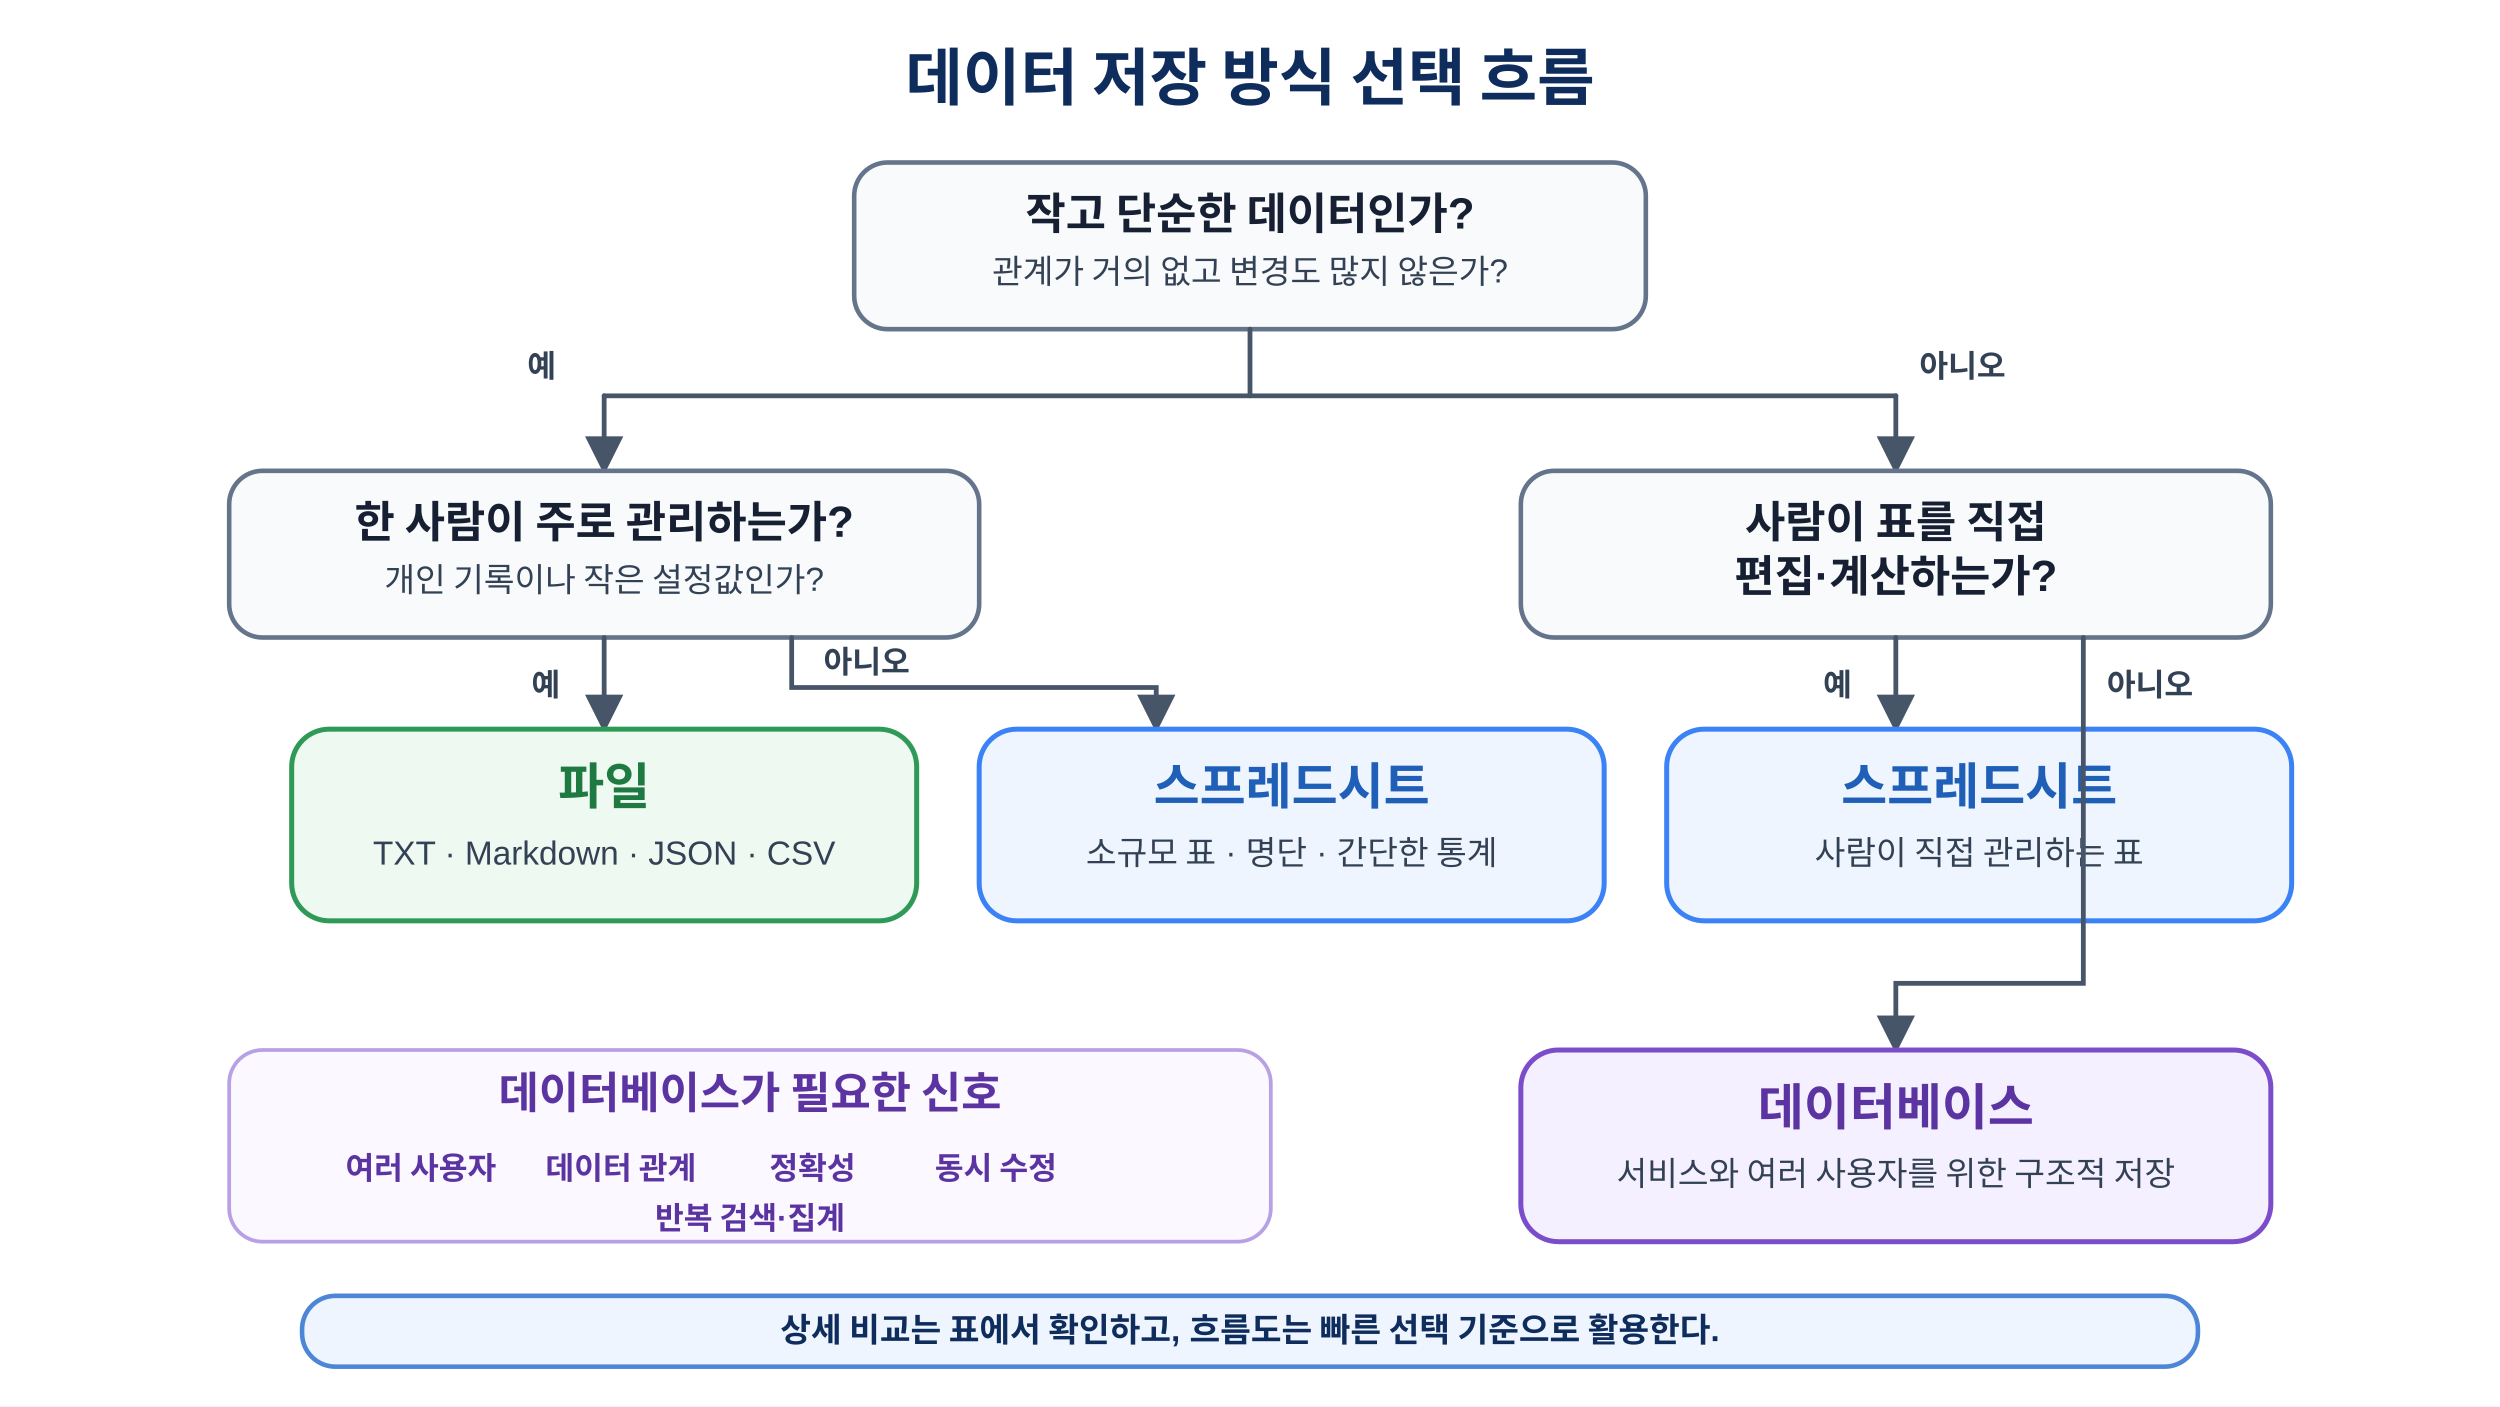
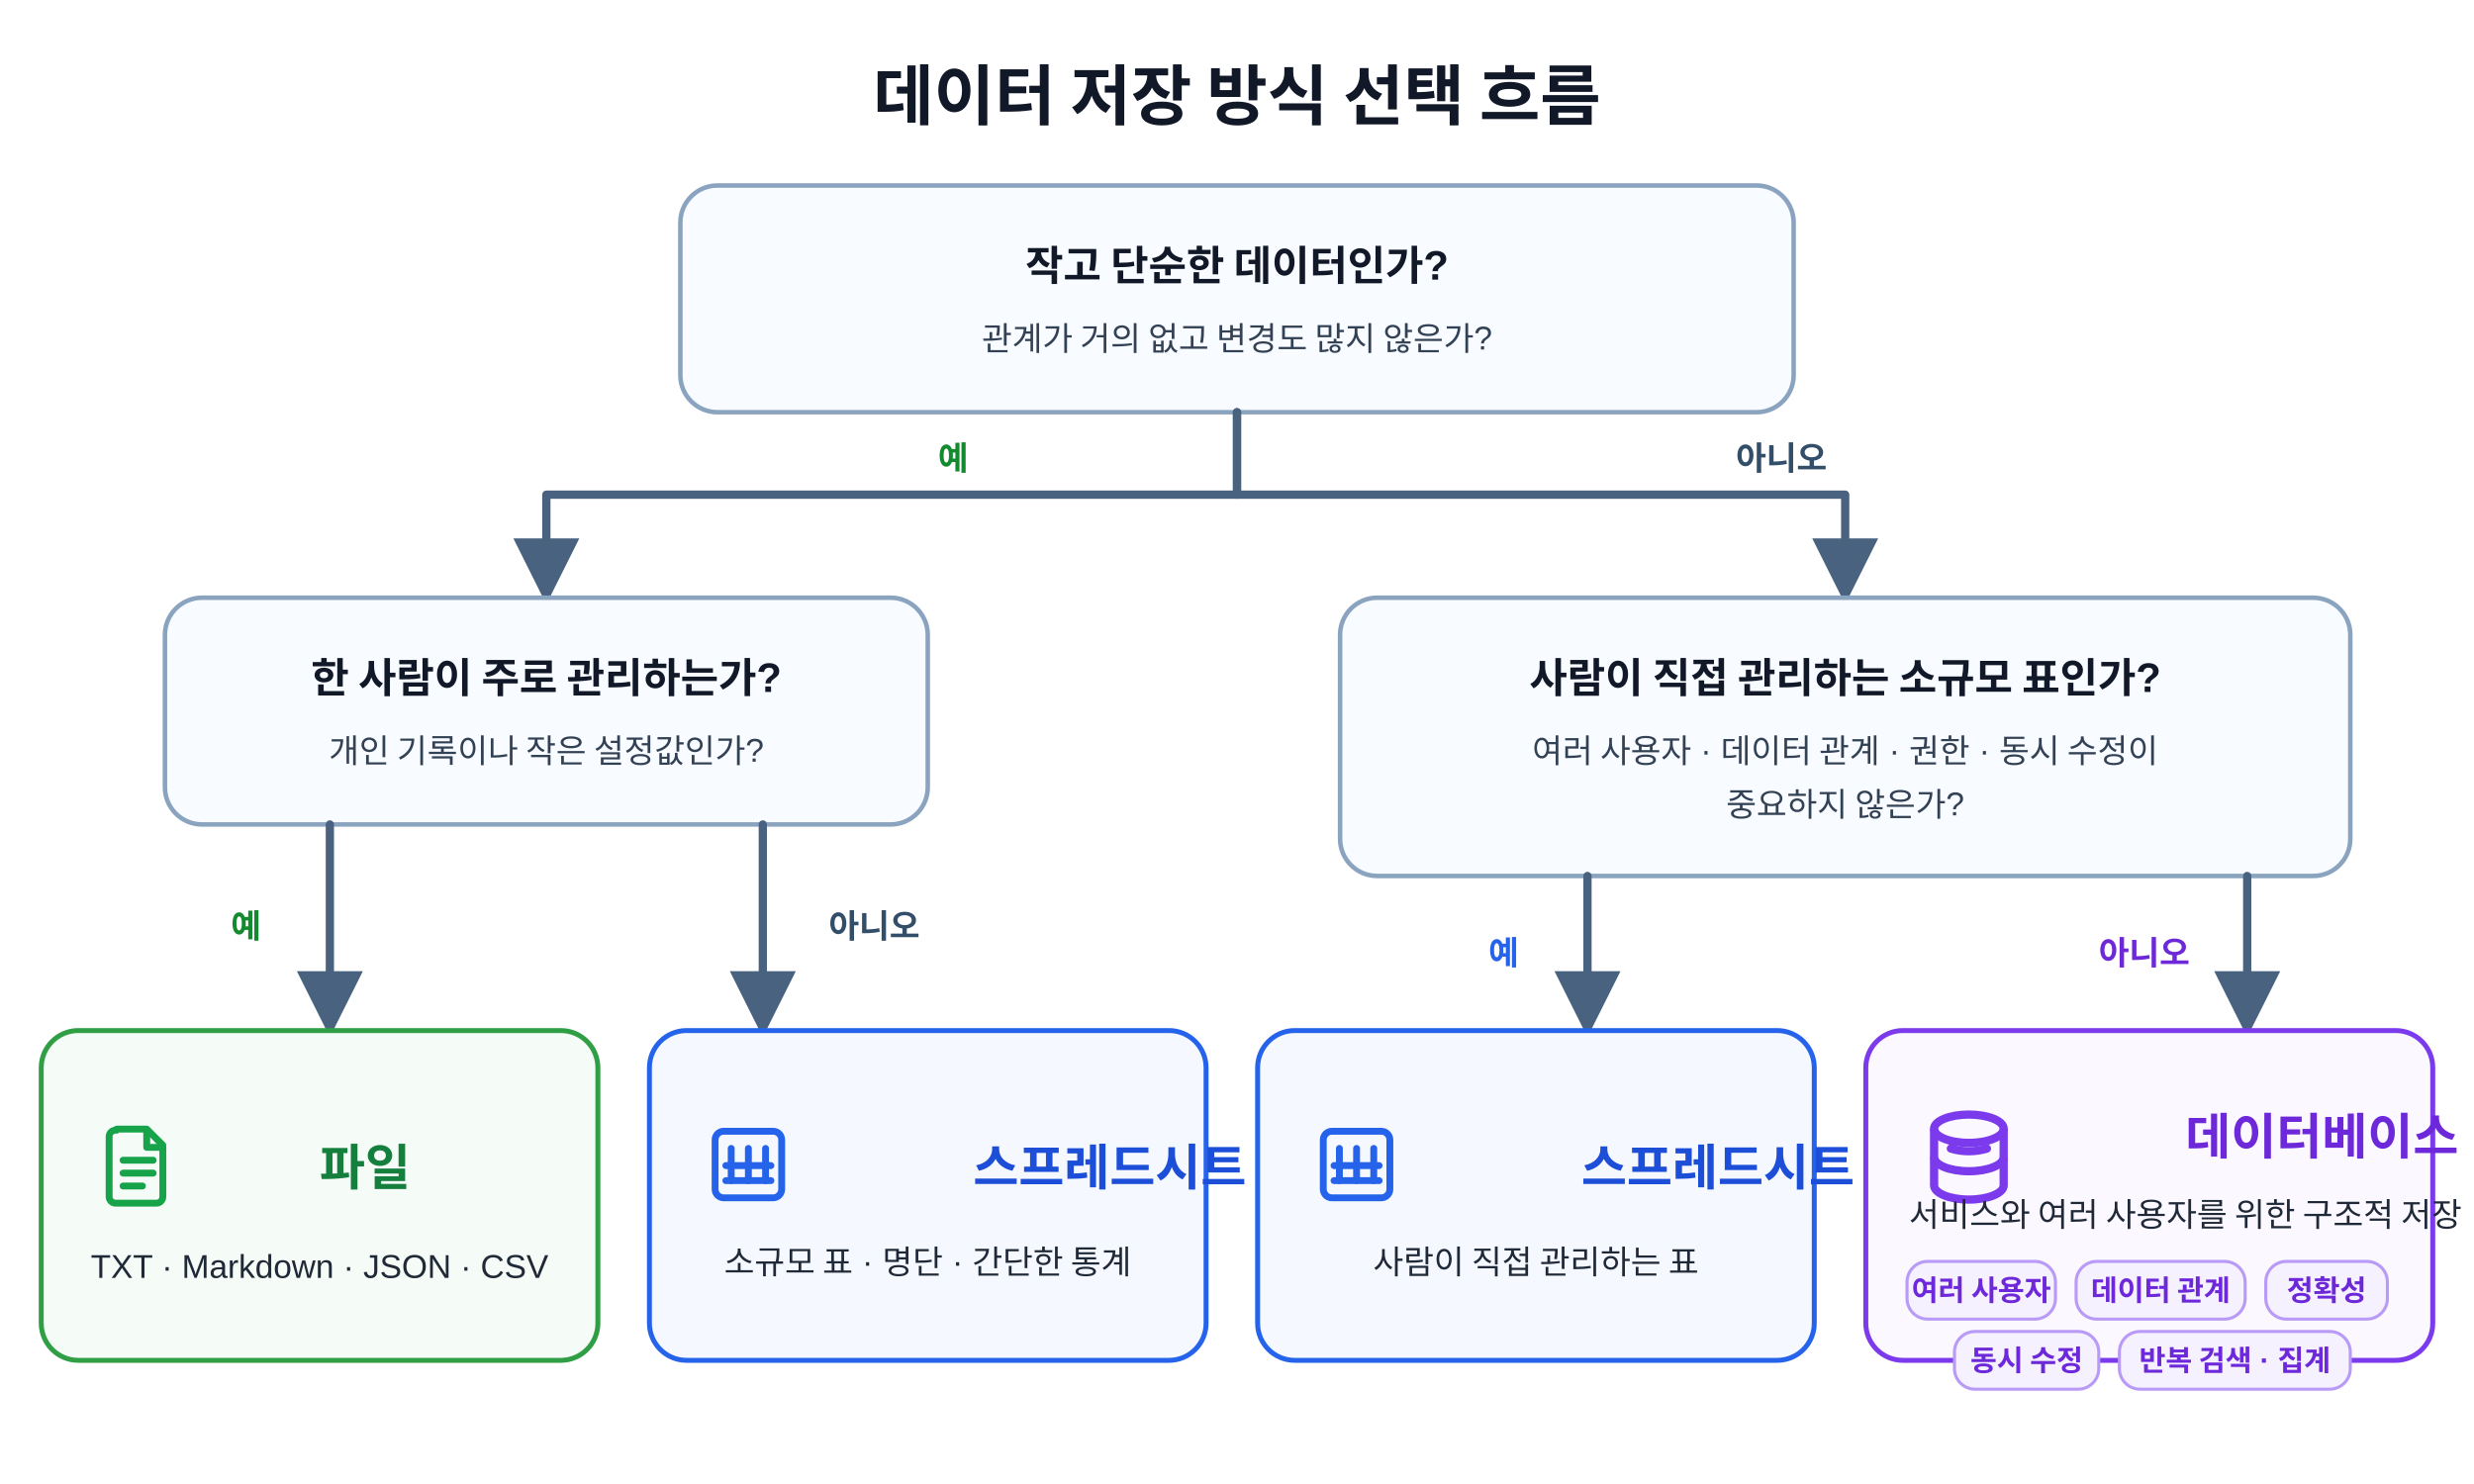
- <svg xmlns="http://www.w3.org/2000/svg" width="100%" viewBox="0 0 1200 675" role="img" aria-labelledby="title desc">
+ <svg xmlns="http://www.w3.org/2000/svg" width="100%" viewBox="0 0 1200 720" role="img" aria-labelledby="title desc">
  <defs>
    <marker id="arrow" viewBox="0 0 10 10" refX="9" refY="5" markerWidth="8" markerHeight="8" orient="auto">
-       <path d="M0 0 L10 5 L0 10z" fill="#475569" />
+       <path d="M0 0 L10 5 L0 10z" fill="#48627f" />
    </marker>
    <style>
-       text{font-family:"Malgun Gothic","Apple SD Gothic Neo","Noto Sans KR",Arial,sans-serif;fill:#172033}
-       .title{font-size:30px;font-weight:700;text-anchor:middle;fill:#0f2d5c}
-       .q{fill:#f8fafc;stroke:#64748b;stroke-width:2.2}.file{fill:#eef9f1;stroke:#2f9a58;stroke-width:2.4}.sheet{fill:#eef5ff;stroke:#3b82f6;stroke-width:2.4}.db{fill:#f5f0ff;stroke:#7c4dcb;stroke-width:2.4}
-       .note{fill:#fbf8ff;stroke:#b7a1e4;stroke-width:1.8}.msg{fill:#eef5ff;stroke:#4d86d7;stroke-width:2.2}
-       .head{font-size:21px;font-weight:700;text-anchor:middle}.body{font-size:16px;text-anchor:middle;fill:#334155}.result{font-size:24px;font-weight:700;text-anchor:middle}
-       .file-t{fill:#1f7a42}.sheet-t{fill:#1f5fb8}.db-t{fill:#5b34a2}.label{font-size:15px;font-weight:700;text-anchor:middle;fill:#334155}.kw{font-size:15px;font-weight:700;text-anchor:middle;fill:#5b34a2}.msgtext{font-size:16px;font-weight:700;text-anchor:middle;fill:#0f2d5c}
-       .line{stroke:#475569;stroke-width:2.3;fill:none;stroke-linecap:round;marker-end:url(#arrow)}.plain{stroke:#475569;stroke-width:2.3;fill:none;stroke-linecap:round}
+       text{font-family:"Malgun Gothic","Apple SD Gothic Neo","Noto Sans KR",Arial,sans-serif;fill:#18212f}
+       .title{font-size:32px;font-weight:800;text-anchor:middle;fill:#111827}
+       .question{fill:#f8fbff;stroke:#8aa3bf;stroke-width:2.2}
+       .file-card{fill:#f5fbf6;stroke:#2f9e44;stroke-width:2.4}
+       .sheet-card{fill:#f5f9ff;stroke:#2563eb;stroke-width:2.4}
+       .db-card{fill:#fbf8ff;stroke:#7c3aed;stroke-width:2.4}
+       .branch{stroke:#48627f;stroke-width:4;fill:none;stroke-linecap:round;stroke-linejoin:round;marker-end:url(#arrow)}
+       .q-head{font-size:20px;font-weight:800;text-anchor:middle;fill:#111827}
+       .q-body{font-size:16px;text-anchor:middle;fill:#334155}
+       .yes-green{font-size:16px;font-weight:800;fill:#138a2e}
+       .yes-blue{font-size:16px;font-weight:800;fill:#2563eb}
+       .no-text{font-size:16px;font-weight:800;fill:#334e68}
+       .no-purple{font-size:16px;font-weight:800;fill:#6d28d9}
+       .card-title{font-size:24px;font-weight:800}
+       .file-title{fill:#15803d}
+       .sheet-title{fill:#1d4ed8}
+       .db-title{fill:#6d28d9}
+       .card-body{font-size:16px;fill:#1f2937}
+       .chip{fill:#f6f1ff;stroke:#b99af7;stroke-width:1.5}
+       .chip-text{font-size:14px;font-weight:700;fill:#6d28d9;text-anchor:middle}
    </style>
+     <symbol id="icon-file" viewBox="0 0 24 24">
+       <path d="M7 3.75h7l3.75 3.75V19.5A1.5 1.5 0 0 1 16.25 21h-9.5a1.5 1.5 0 0 1-1.5-1.5v-14A1.5 1.5 0 0 1 6.75 4h.25Z" stroke="currentColor" stroke-width="1.6" stroke-linejoin="round" fill="none" />
+       <path d="M14 3.75V8h4.25" stroke="currentColor" stroke-width="1.6" stroke-linejoin="round" fill="none" />
+       <path d="M8.5 11h7" stroke="currentColor" stroke-width="1.6" stroke-linecap="round" fill="none" />
+       <path d="M8.5 14h7" stroke="currentColor" stroke-width="1.6" stroke-linecap="round" fill="none" />
+       <path d="M8.5 17h4.5" stroke="currentColor" stroke-width="1.6" stroke-linecap="round" fill="none" />
+     </symbol>
+     <symbol id="icon-sheet" viewBox="0 0 24 24">
+       <rect x="4.25" y="4.25" width="15.5" height="15.5" rx="2" stroke="currentColor" stroke-width="1.6" fill="none" />
+       <path d="M8 8.25v7.5" stroke="currentColor" stroke-width="1.6" stroke-linecap="round" fill="none" />
+       <path d="M12 8.25v7.5" stroke="currentColor" stroke-width="1.6" stroke-linecap="round" fill="none" />
+       <path d="M16 8.25v7.5" stroke="currentColor" stroke-width="1.6" stroke-linecap="round" fill="none" />
+       <path d="M6.75 15.75h10.5" stroke="currentColor" stroke-width="1.6" stroke-linecap="round" fill="none" />
+       <path d="M6.75 12.25h10.5" stroke="currentColor" stroke-width="1.6" stroke-linecap="round" fill="none" />
+     </symbol>
+     <symbol id="icon-db" viewBox="0 0 24 24">
+       <ellipse cx="12" cy="6.25" rx="6.75" ry="2.75" stroke="currentColor" stroke-width="1.6" fill="none" />
+       <path d="M5.25 6.25v5.5c0 1.52 3.02 2.75 6.75 2.75s6.75-1.23 6.75-2.75v-5.5" stroke="currentColor" stroke-width="1.6" fill="none" />
+       <path d="M5.25 11.75v5.5c0 1.52 3.02 2.75 6.75 2.75s6.75-1.23 6.75-2.75v-5.5" stroke="currentColor" stroke-width="1.6" fill="none" />
+       <path d="M8.5 10.1c1.05.33 2.24.52 3.5.52 1.26 0 2.45-.19 3.5-.52" stroke="currentColor" stroke-width="1.6" stroke-linecap="round" fill="none" />
+     </symbol>
  </defs>
-   <rect width="1200" height="675" fill="#fff" />
-   <text x="600" y="48" class="title">데이터 저장 방식 선택 흐름</text>
-   <rect x="410" y="78" width="380" height="80" rx="16" class="q" />
-   <text x="600" y="110" class="head">작고 단순한 데이터인가?</text>
-   <text x="600" y="136" class="body">관계가 거의 없고 변경도 많지 않은가?</text>
-   <line x1="600" y1="158" x2="600" y2="190" class="plain" />
-   <line x1="290" y1="190" x2="910" y2="190" class="plain" />
-   <line x1="290" y1="190" x2="290" y2="226" class="line" />
-   <line x1="910" y1="190" x2="910" y2="226" class="line" />
-   <text x="260" y="181" class="label">예</text>
-   <text x="942" y="181" class="label">아니오</text>
-   <rect x="110" y="226" width="360" height="80" rx="16" class="q" />
-   <text x="290" y="258" class="head">한 사람이 주로 관리하는가?</text>
-   <text x="290" y="284" class="body">개인 기록이나 작은 설정값인가?</text>
-   <rect x="730" y="226" width="360" height="80" rx="16" class="q" />
-   <text x="910" y="258" class="head">사람이 표를 직접</text>
-   <text x="910" y="284" class="head">편집·계산하는가?</text>
-   <line x1="290" y1="306" x2="290" y2="350" class="line" />
-   <text x="262" y="334" class="label">예</text>
-   <rect x="140" y="350" width="300" height="92" rx="18" class="file" />
-   <text x="290" y="386" class="result file-t">파일</text>
-   <text x="290" y="415" class="body">TXT · Markdown · JSON · CSV</text>
-   <path d="M380 306 V330 H555 V350" class="line" />
-   <text x="416" y="323" class="label">아니오</text>
-   <rect x="470" y="350" width="300" height="92" rx="18" class="sheet" />
-   <text x="620" y="386" class="result sheet-t">스프레드시트</text>
-   <text x="620" y="415" class="body">소규모 표 · 명단 · 간단한 통계</text>
-   <line x1="910" y1="306" x2="910" y2="350" class="line" />
-   <text x="882" y="334" class="label">예</text>
-   <rect x="800" y="350" width="300" height="92" rx="18" class="sheet" />
-   <text x="950" y="386" class="result sheet-t">스프레드시트</text>
-   <text x="950" y="415" class="body">사람이 직접 관리하는 표</text>
-   <path d="M1000 306 V472 H910 V504" class="line" />
-   <text x="1032" y="334" class="label">아니오</text>
-   <rect x="730" y="504" width="360" height="92" rx="18" class="db" />
-   <text x="910" y="540" class="result db-t">데이터베이스</text>
-   <text x="910" y="569" class="body">서비스와 여러 사용자를 위한 구조적 저장</text>
-   <rect x="110" y="504" width="500" height="92" rx="16" class="note" />
-   <text x="360" y="532" class="head db-t">데이터베이스가 필요한 신호</text>
-   <text x="202" y="566" class="kw">여러 사용자</text>
-   <text x="298" y="566" class="kw">데이터 관계</text>
-   <text x="390" y="566" class="kw">정확성</text>
-   <text x="478" y="566" class="kw">동시 수정</text>
-   <text x="360" y="590" class="kw">반복 검색·집계</text>
-   <rect x="145" y="622" width="910" height="34" rx="16" class="msg" />
-   <text x="600" y="644" class="msgtext">상세 비교는 표에서 확인하고, 흐름도는 빠른 선택 기준으로 활용한다.</text>
+   <rect width="1200" height="720" fill="#ffffff" />
+   <text x="600" y="58" class="title">데이터 저장 방식 선택 흐름</text>
+   <rect x="330" y="90" width="540" height="110" rx="18" class="question" />
+   <text x="600" y="136" class="q-head">작고 단순한 데이터인가?</text>
+   <text x="600" y="170" class="q-body">관계가 거의 없고 변경도 많지 않은가?</text>
+   <path d="M600 200 V240 H265 V290" class="branch" />
+   <path d="M600 200 V240 H895 V290" class="branch" />
+   <text x="455" y="228" class="yes-green">예</text>
+   <text x="842" y="228" class="no-text">아니오</text>
+   <rect x="80" y="290" width="370" height="110" rx="18" class="question" />
+   <text x="265" y="336" class="q-head">한 사람이 주로 관리하는가?</text>
+   <text x="265" y="370" class="q-body">개인 기록이나 작은 설정값인가?</text>
+   <rect x="650" y="290" width="490" height="135" rx="18" class="question" />
+   <text x="895" y="336" class="q-head">사람이 직접 관리하는 소규모 표인가?</text>
+   <text x="895" y="370" class="q-body">여러 사용자 · 데이터 관계 · 권한 · 동시 수정이</text>
+   <text x="895" y="396" class="q-body">중요하지 않은가?</text>
+   <path d="M160 400 V500" class="branch" />
+   <path d="M370 400 V500" class="branch" />
+   <text x="112" y="455" class="yes-green">예</text>
+   <text x="402" y="455" class="no-text">아니오</text>
+   <path d="M770 425 V500" class="branch" />
+   <path d="M1090 425 V500" class="branch" />
+   <text x="722" y="468" class="yes-blue">예</text>
+   <text x="1018" y="468" class="no-purple">아니오</text>
+   <rect x="20" y="500" width="270" height="160" rx="18" class="file-card" />
+   <use href="#icon-file" x="42" y="540" width="50" height="50" style="color:#16a34a" />
+   <text x="155" y="575" class="card-title file-title">파일</text>
+   <text x="155" y="620" class="card-body" text-anchor="middle">TXT · Markdown · JSON · CSV</text>
+   <rect x="315" y="500" width="270" height="160" rx="18" class="sheet-card" />
+   <use href="#icon-sheet" x="338" y="540" width="50" height="50" style="color:#2563eb" />
+   <text x="472" y="575" class="card-title sheet-title">스프레드시트</text>
+   <text x="450" y="618" class="card-body" text-anchor="middle">소규모 표 · 명단 · 간단한 통계</text>
+   <rect x="610" y="500" width="270" height="160" rx="18" class="sheet-card" />
+   <use href="#icon-sheet" x="633" y="540" width="50" height="50" style="color:#2563eb" />
+   <text x="767" y="575" class="card-title sheet-title">스프레드시트</text>
+   <text x="745" y="618" class="card-body" text-anchor="middle">사람이 직접 관리하는 표</text>
+   <rect x="905" y="500" width="275" height="160" rx="18" class="db-card" />
+   <use href="#icon-db" x="925" y="532" width="60" height="60" style="color:#7c3aed" />
+   <text x="1060" y="560" class="card-title db-title">데이터베이스</text>
+   <text x="1060" y="595" class="card-body" text-anchor="middle">서비스와 여러 사용자를 위한 구조적 저장</text>
+   <rect x="925" y="612" width="72" height="28" rx="10" class="chip" />
+   <text x="961" y="631" class="chip-text">여러 사용자</text>
+   <rect x="1007" y="612" width="82" height="28" rx="10" class="chip" />
+   <text x="1048" y="631" class="chip-text">데이터 관계</text>
+   <rect x="1099" y="612" width="59" height="28" rx="10" class="chip" />
+   <text x="1128.5" y="631" class="chip-text">정확성</text>
+   <rect x="948" y="646" width="70" height="28" rx="10" class="chip" />
+   <text x="983" y="665" class="chip-text">동시 수정</text>
+   <rect x="1028" y="646" width="112" height="28" rx="10" class="chip" />
+   <text x="1084" y="665" class="chip-text">반복 검색 · 집계</text>
</svg>
